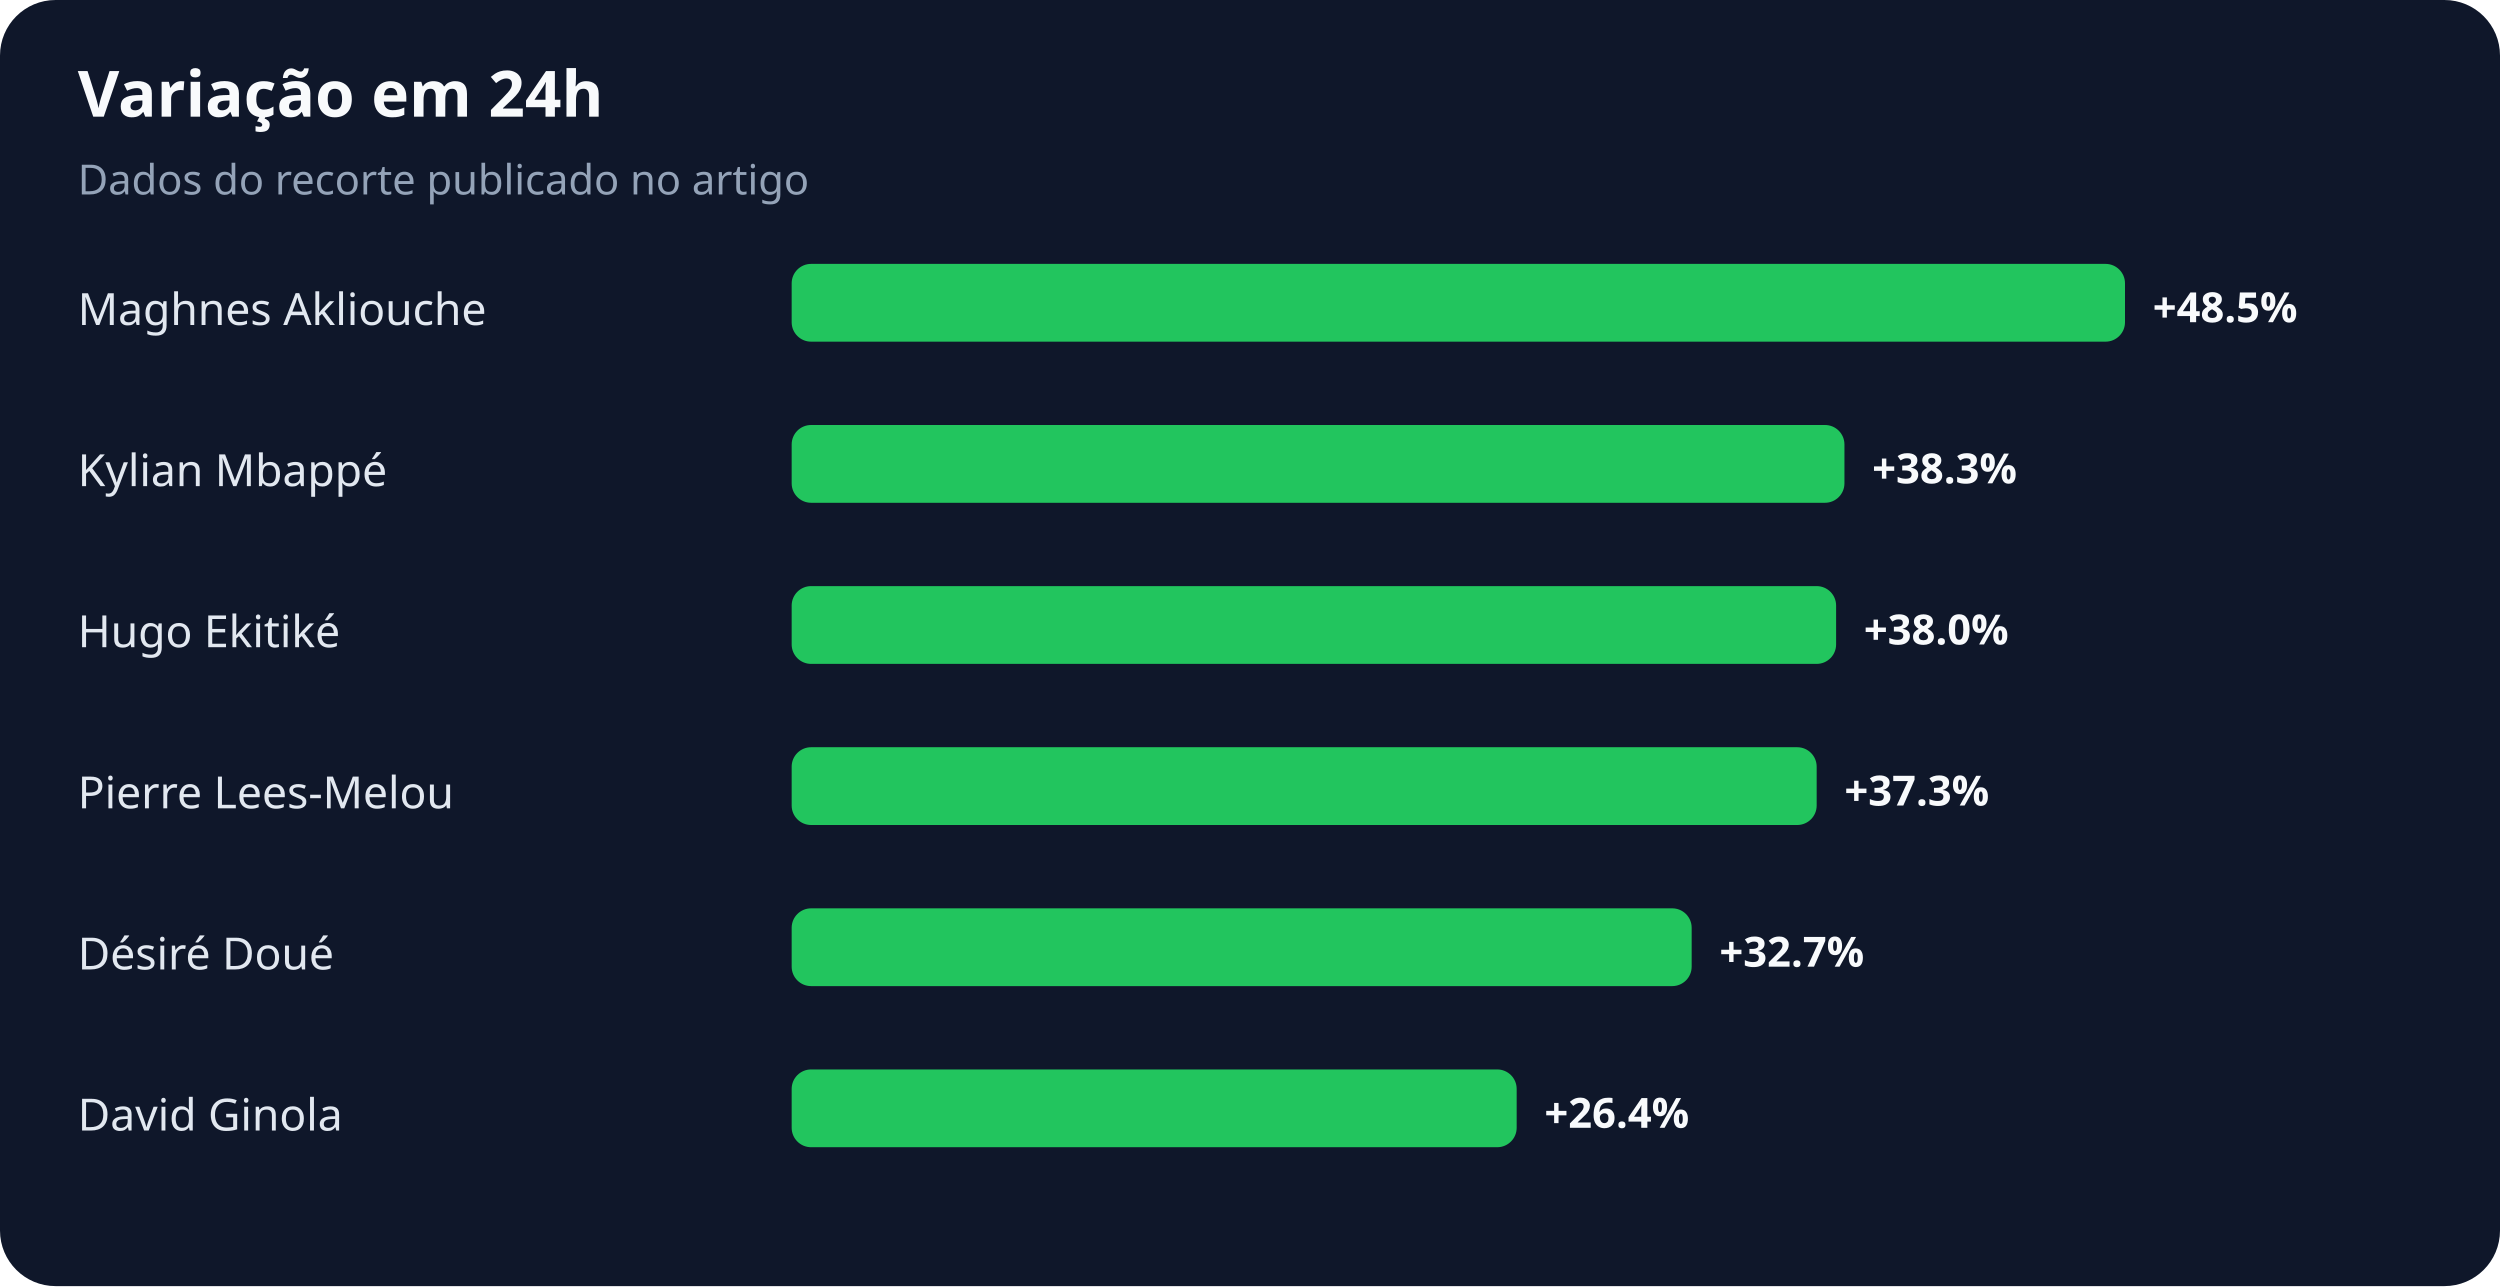
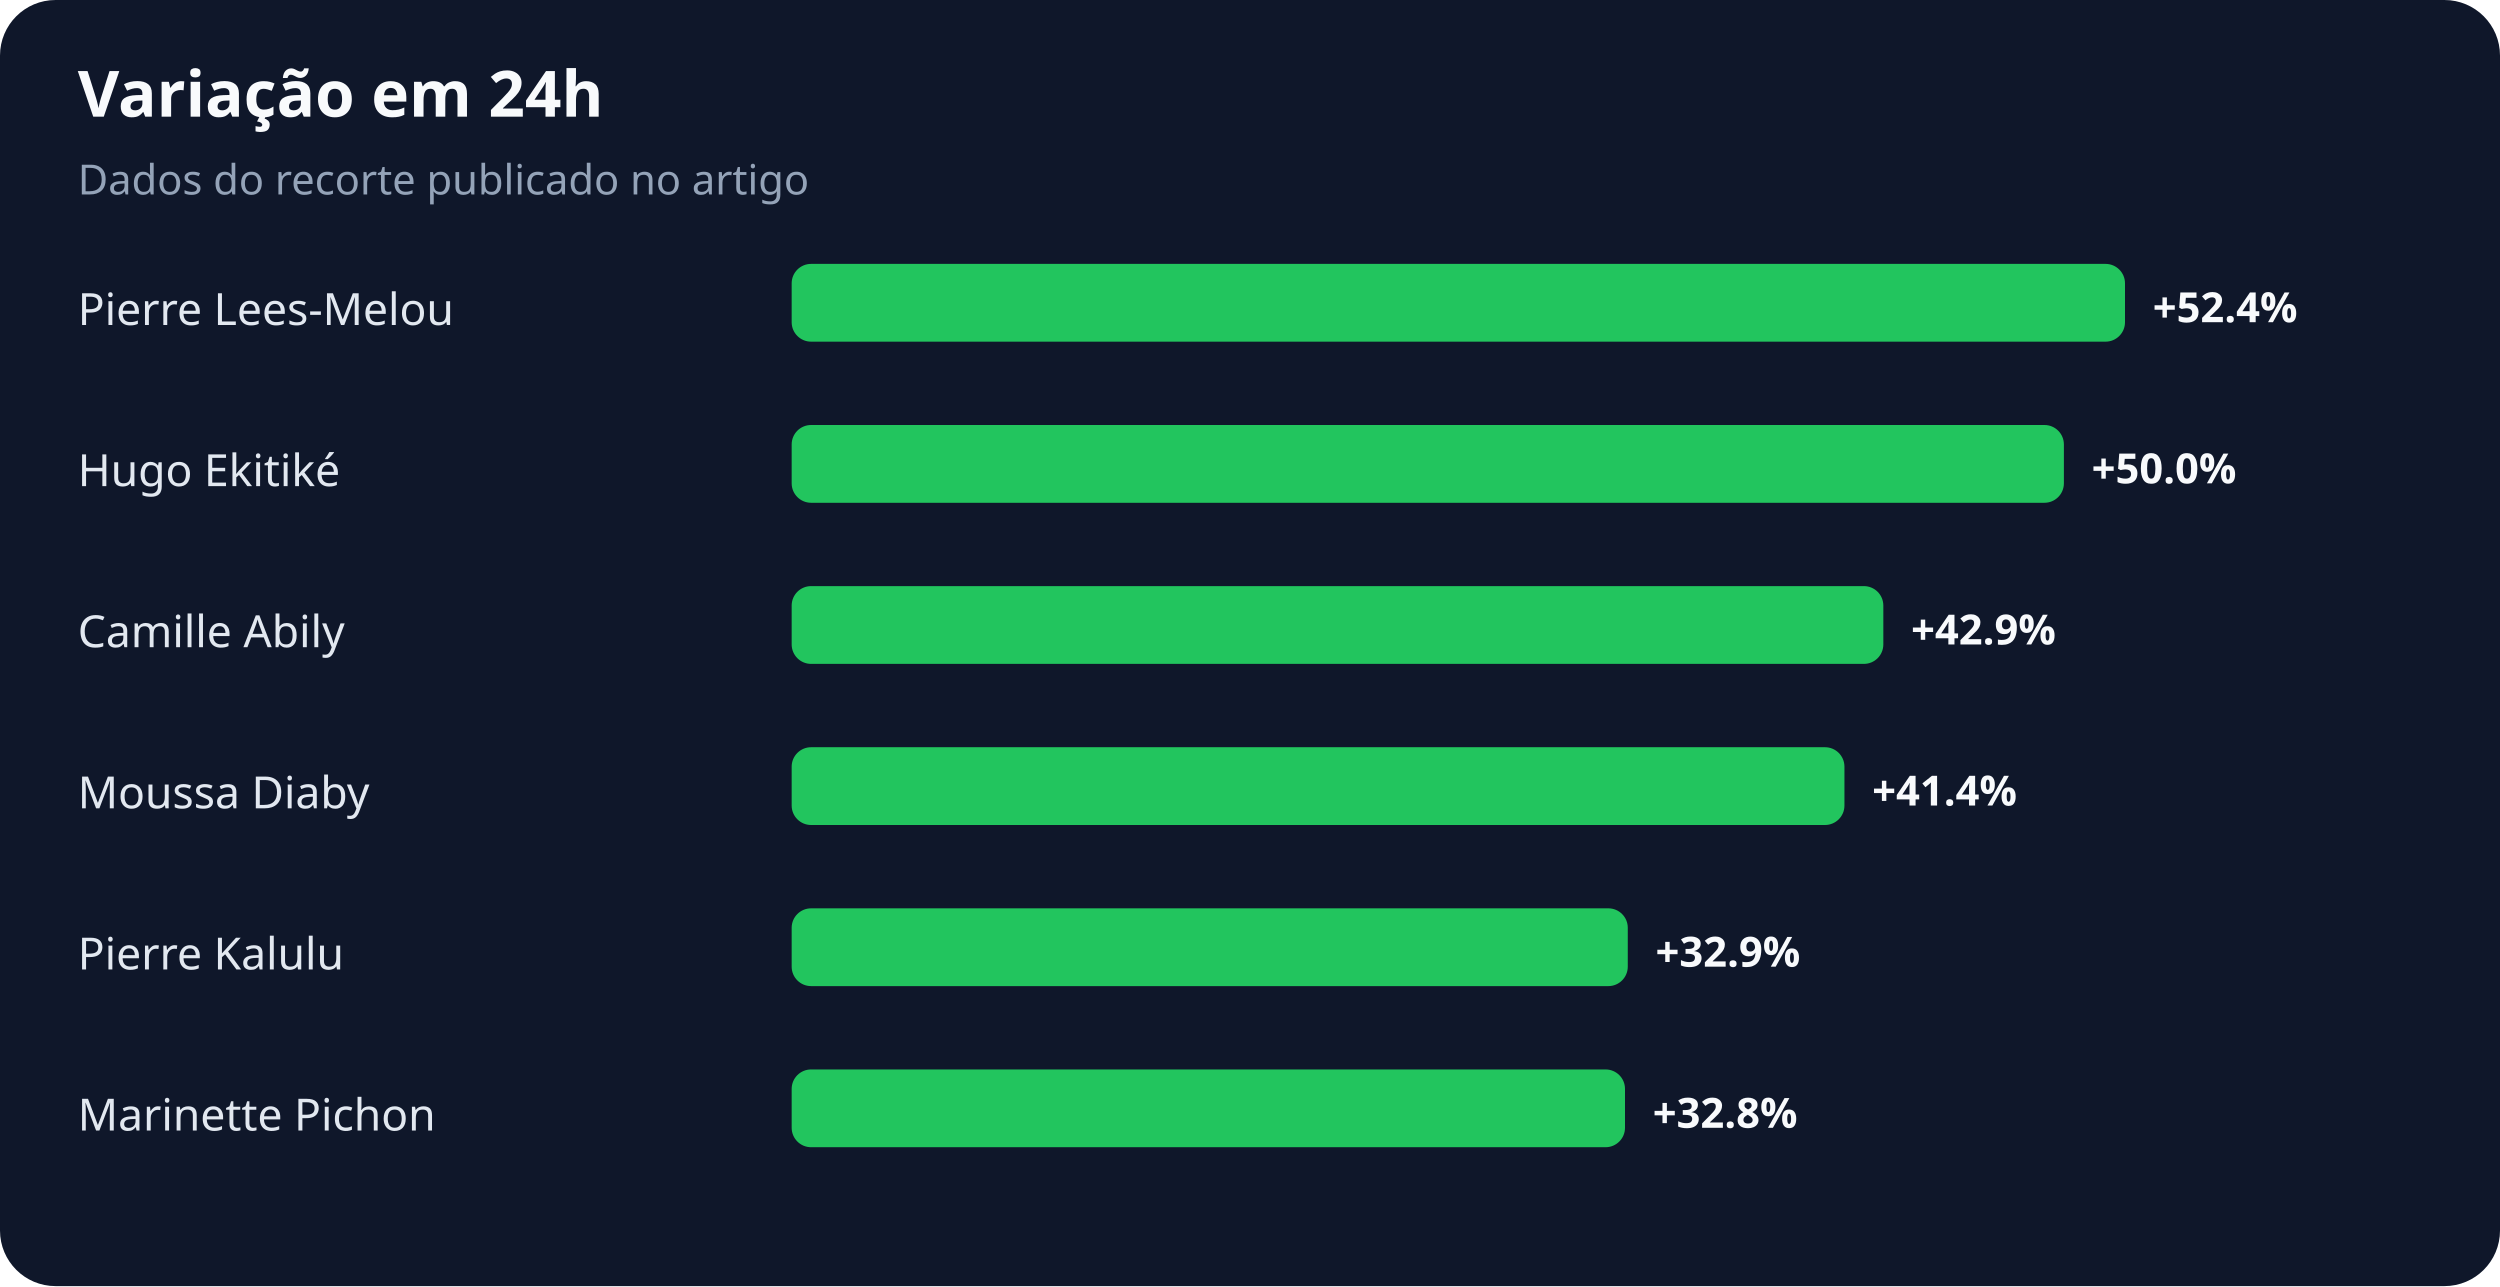
<svg xmlns="http://www.w3.org/2000/svg" width="900" height="463" viewBox="0 0 900 463" role="img" aria-labelledby="title desc">
  <rect width="100%" height="100%" rx="20" fill="#0f172a" />
  <text x="28" y="42" fill="#f8fafc" font-family="system-ui,sans-serif" font-size="23" font-weight="700">Variação em 24h</text>
  <text x="28" y="70" fill="#94a3b8" font-family="system-ui,sans-serif" font-size="15">Dados do recorte publicado no artigo</text>
-   <text x="28" y="117" fill="#e2e8f0" font-family="system-ui,sans-serif" font-size="16">Maghnes Akliouche</text>
+   <text x="28" y="117" fill="#e2e8f0" font-family="system-ui,sans-serif" font-size="16">Pierre Lees-Melou</text>
  <rect x="285" y="95" width="480" height="28" rx="7" fill="#22c55e" />
-   <text x="775" y="116" fill="#f8fafc" font-family="system-ui,sans-serif" font-size="15" font-weight="700">+48.5%</text>
-   <text x="28" y="175" fill="#e2e8f0" font-family="system-ui,sans-serif" font-size="16">Kylian Mbappé</text>
-   <rect x="285" y="153" width="379" height="28" rx="7" fill="#22c55e" />
-   <text x="674" y="174" fill="#f8fafc" font-family="system-ui,sans-serif" font-size="15" font-weight="700">+38.3%</text>
-   <text x="28" y="233" fill="#e2e8f0" font-family="system-ui,sans-serif" font-size="16">Hugo Ekitiké</text>
-   <rect x="285" y="211" width="376" height="28" rx="7" fill="#22c55e" />
-   <text x="671" y="232" fill="#f8fafc" font-family="system-ui,sans-serif" font-size="15" font-weight="700">+38.0%</text>
-   <text x="28" y="291" fill="#e2e8f0" font-family="system-ui,sans-serif" font-size="16">Pierre Lees-Melou</text>
-   <rect x="285" y="269" width="369" height="28" rx="7" fill="#22c55e" />
-   <text x="664" y="290" fill="#f8fafc" font-family="system-ui,sans-serif" font-size="15" font-weight="700">+37.3%</text>
-   <text x="28" y="349" fill="#e2e8f0" font-family="system-ui,sans-serif" font-size="16">Désiré Doué</text>
-   <rect x="285" y="327" width="324" height="28" rx="7" fill="#22c55e" />
-   <text x="619" y="348" fill="#f8fafc" font-family="system-ui,sans-serif" font-size="15" font-weight="700">+32.7%</text>
-   <text x="28" y="407" fill="#e2e8f0" font-family="system-ui,sans-serif" font-size="16">David Ginola</text>
-   <rect x="285" y="385" width="261" height="28" rx="7" fill="#22c55e" />
-   <text x="556" y="406" fill="#f8fafc" font-family="system-ui,sans-serif" font-size="15" font-weight="700">+26.4%</text>
+   <text x="775" y="116" fill="#f8fafc" font-family="system-ui,sans-serif" font-size="15" font-weight="700">+52.4%</text>
+   <text x="28" y="175" fill="#e2e8f0" font-family="system-ui,sans-serif" font-size="16">Hugo Ekitiké</text>
+   <rect x="285" y="153" width="458" height="28" rx="7" fill="#22c55e" />
+   <text x="753" y="174" fill="#f8fafc" font-family="system-ui,sans-serif" font-size="15" font-weight="700">+50.0%</text>
+   <text x="28" y="233" fill="#e2e8f0" font-family="system-ui,sans-serif" font-size="16">Camille Abily</text>
+   <rect x="285" y="211" width="393" height="28" rx="7" fill="#22c55e" />
+   <text x="688" y="232" fill="#f8fafc" font-family="system-ui,sans-serif" font-size="15" font-weight="700">+42.9%</text>
+   <text x="28" y="291" fill="#e2e8f0" font-family="system-ui,sans-serif" font-size="16">Moussa Diaby</text>
+   <rect x="285" y="269" width="379" height="28" rx="7" fill="#22c55e" />
+   <text x="674" y="290" fill="#f8fafc" font-family="system-ui,sans-serif" font-size="15" font-weight="700">+41.4%</text>
+   <text x="28" y="349" fill="#e2e8f0" font-family="system-ui,sans-serif" font-size="16">Pierre Kalulu</text>
+   <rect x="285" y="327" width="301" height="28" rx="7" fill="#22c55e" />
+   <text x="596" y="348" fill="#f8fafc" font-family="system-ui,sans-serif" font-size="15" font-weight="700">+32.9%</text>
+   <text x="28" y="407" fill="#e2e8f0" font-family="system-ui,sans-serif" font-size="16">Marinette Pichon</text>
+   <rect x="285" y="385" width="300" height="28" rx="7" fill="#22c55e" />
+   <text x="595" y="406" fill="#f8fafc" font-family="system-ui,sans-serif" font-size="15" font-weight="700">+32.8%</text>
</svg>
